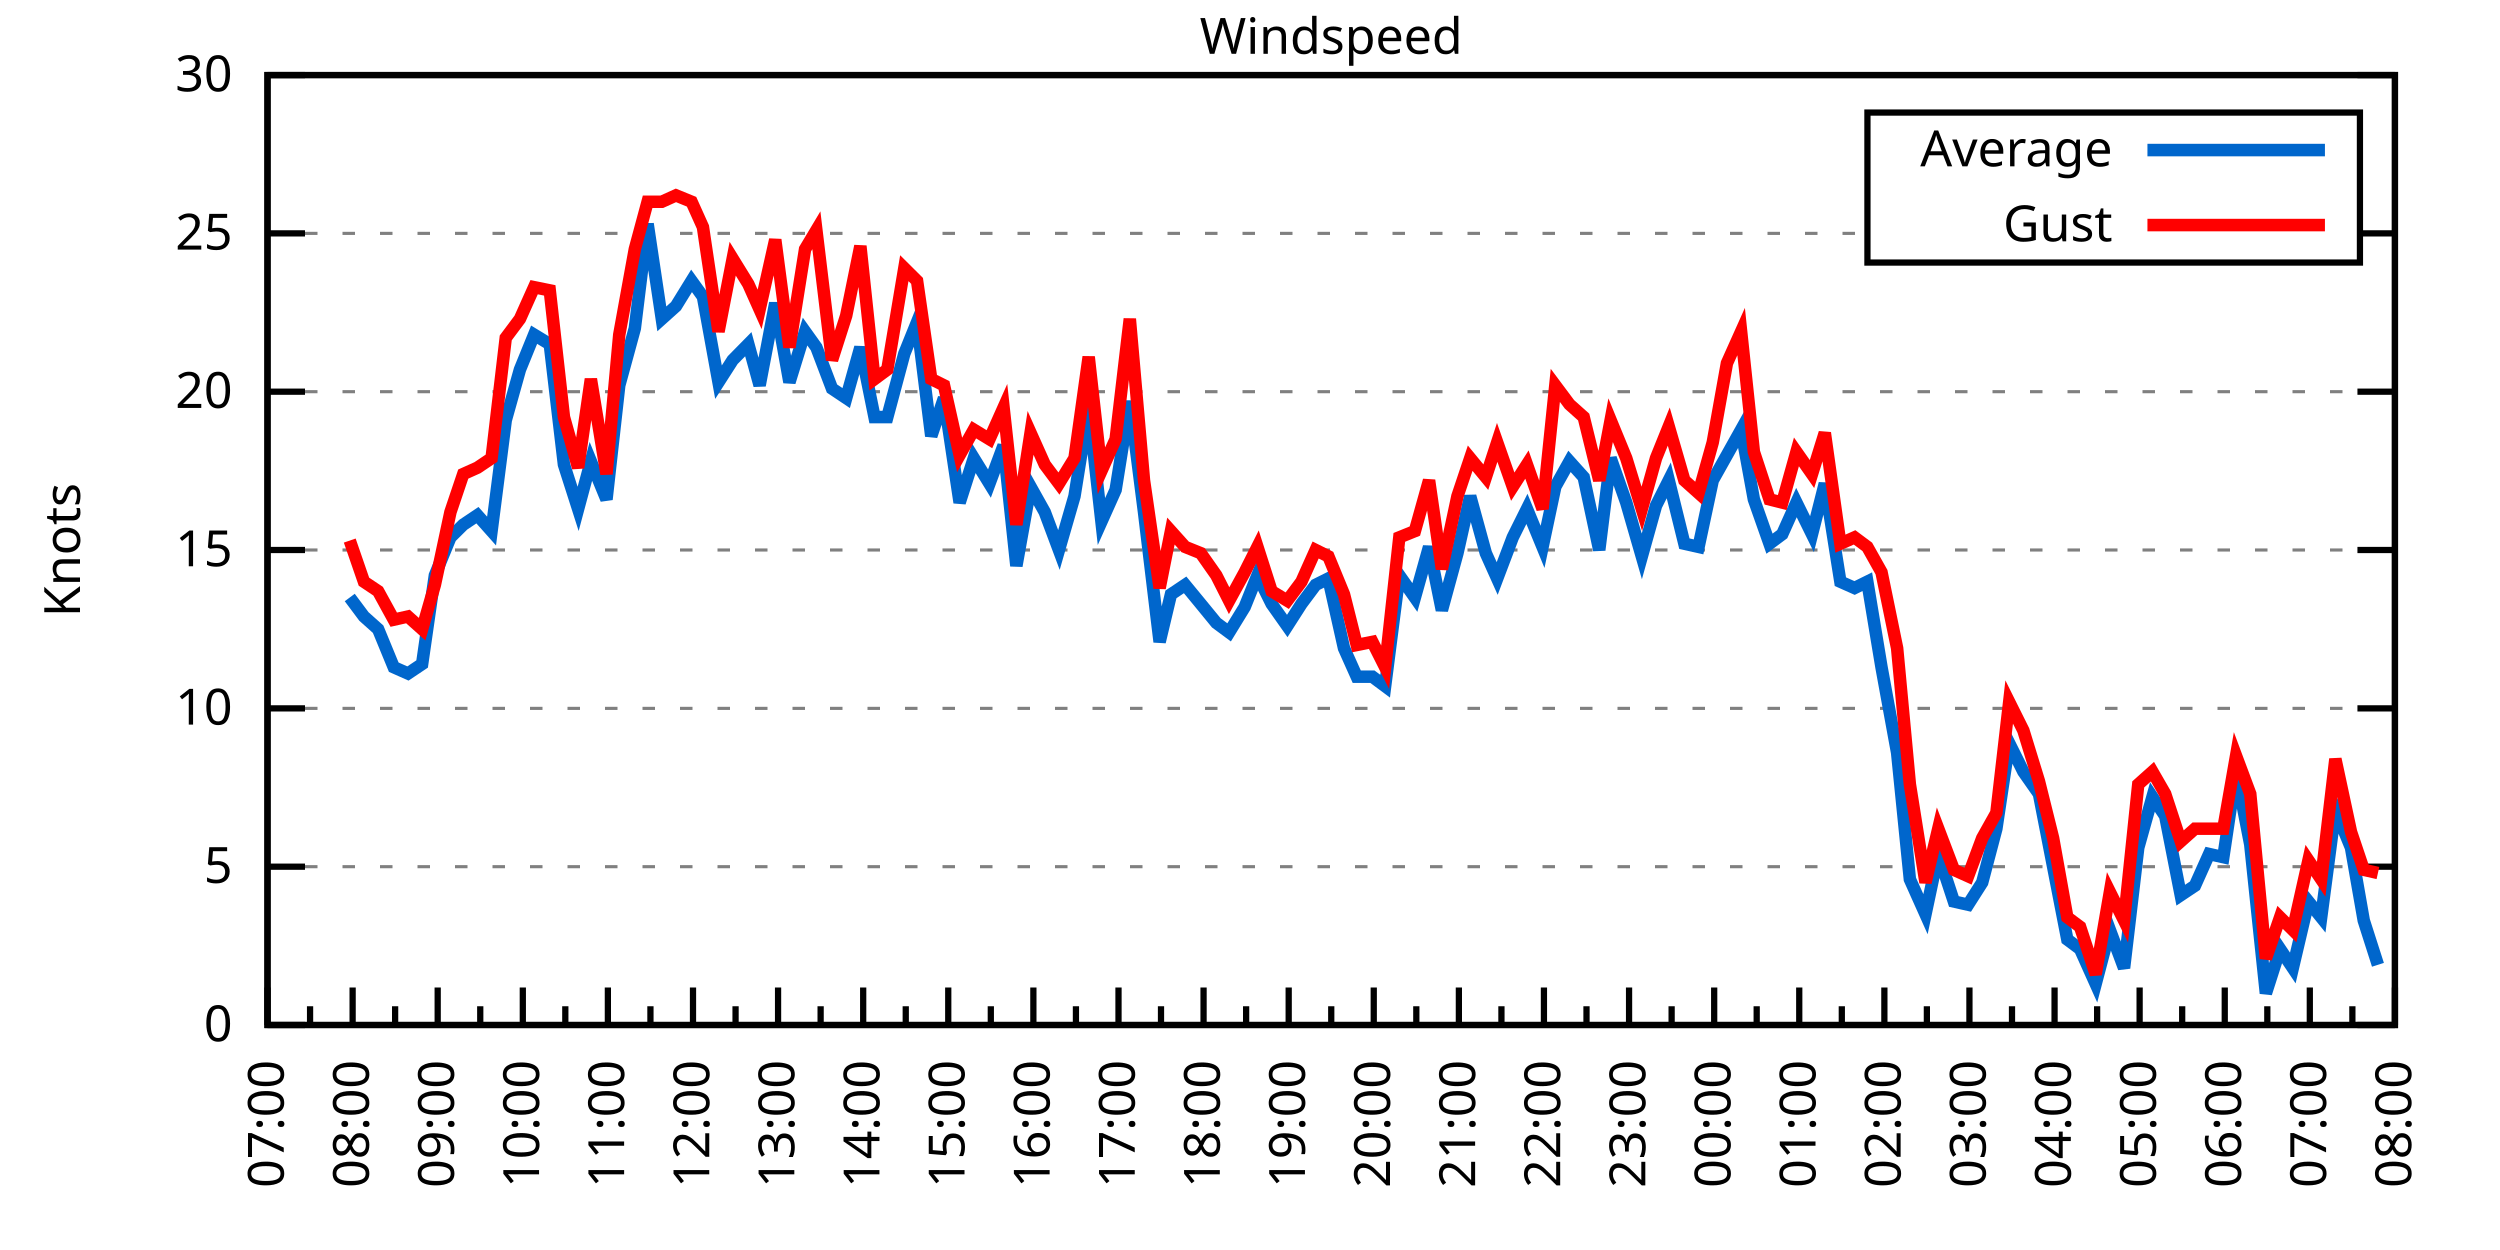
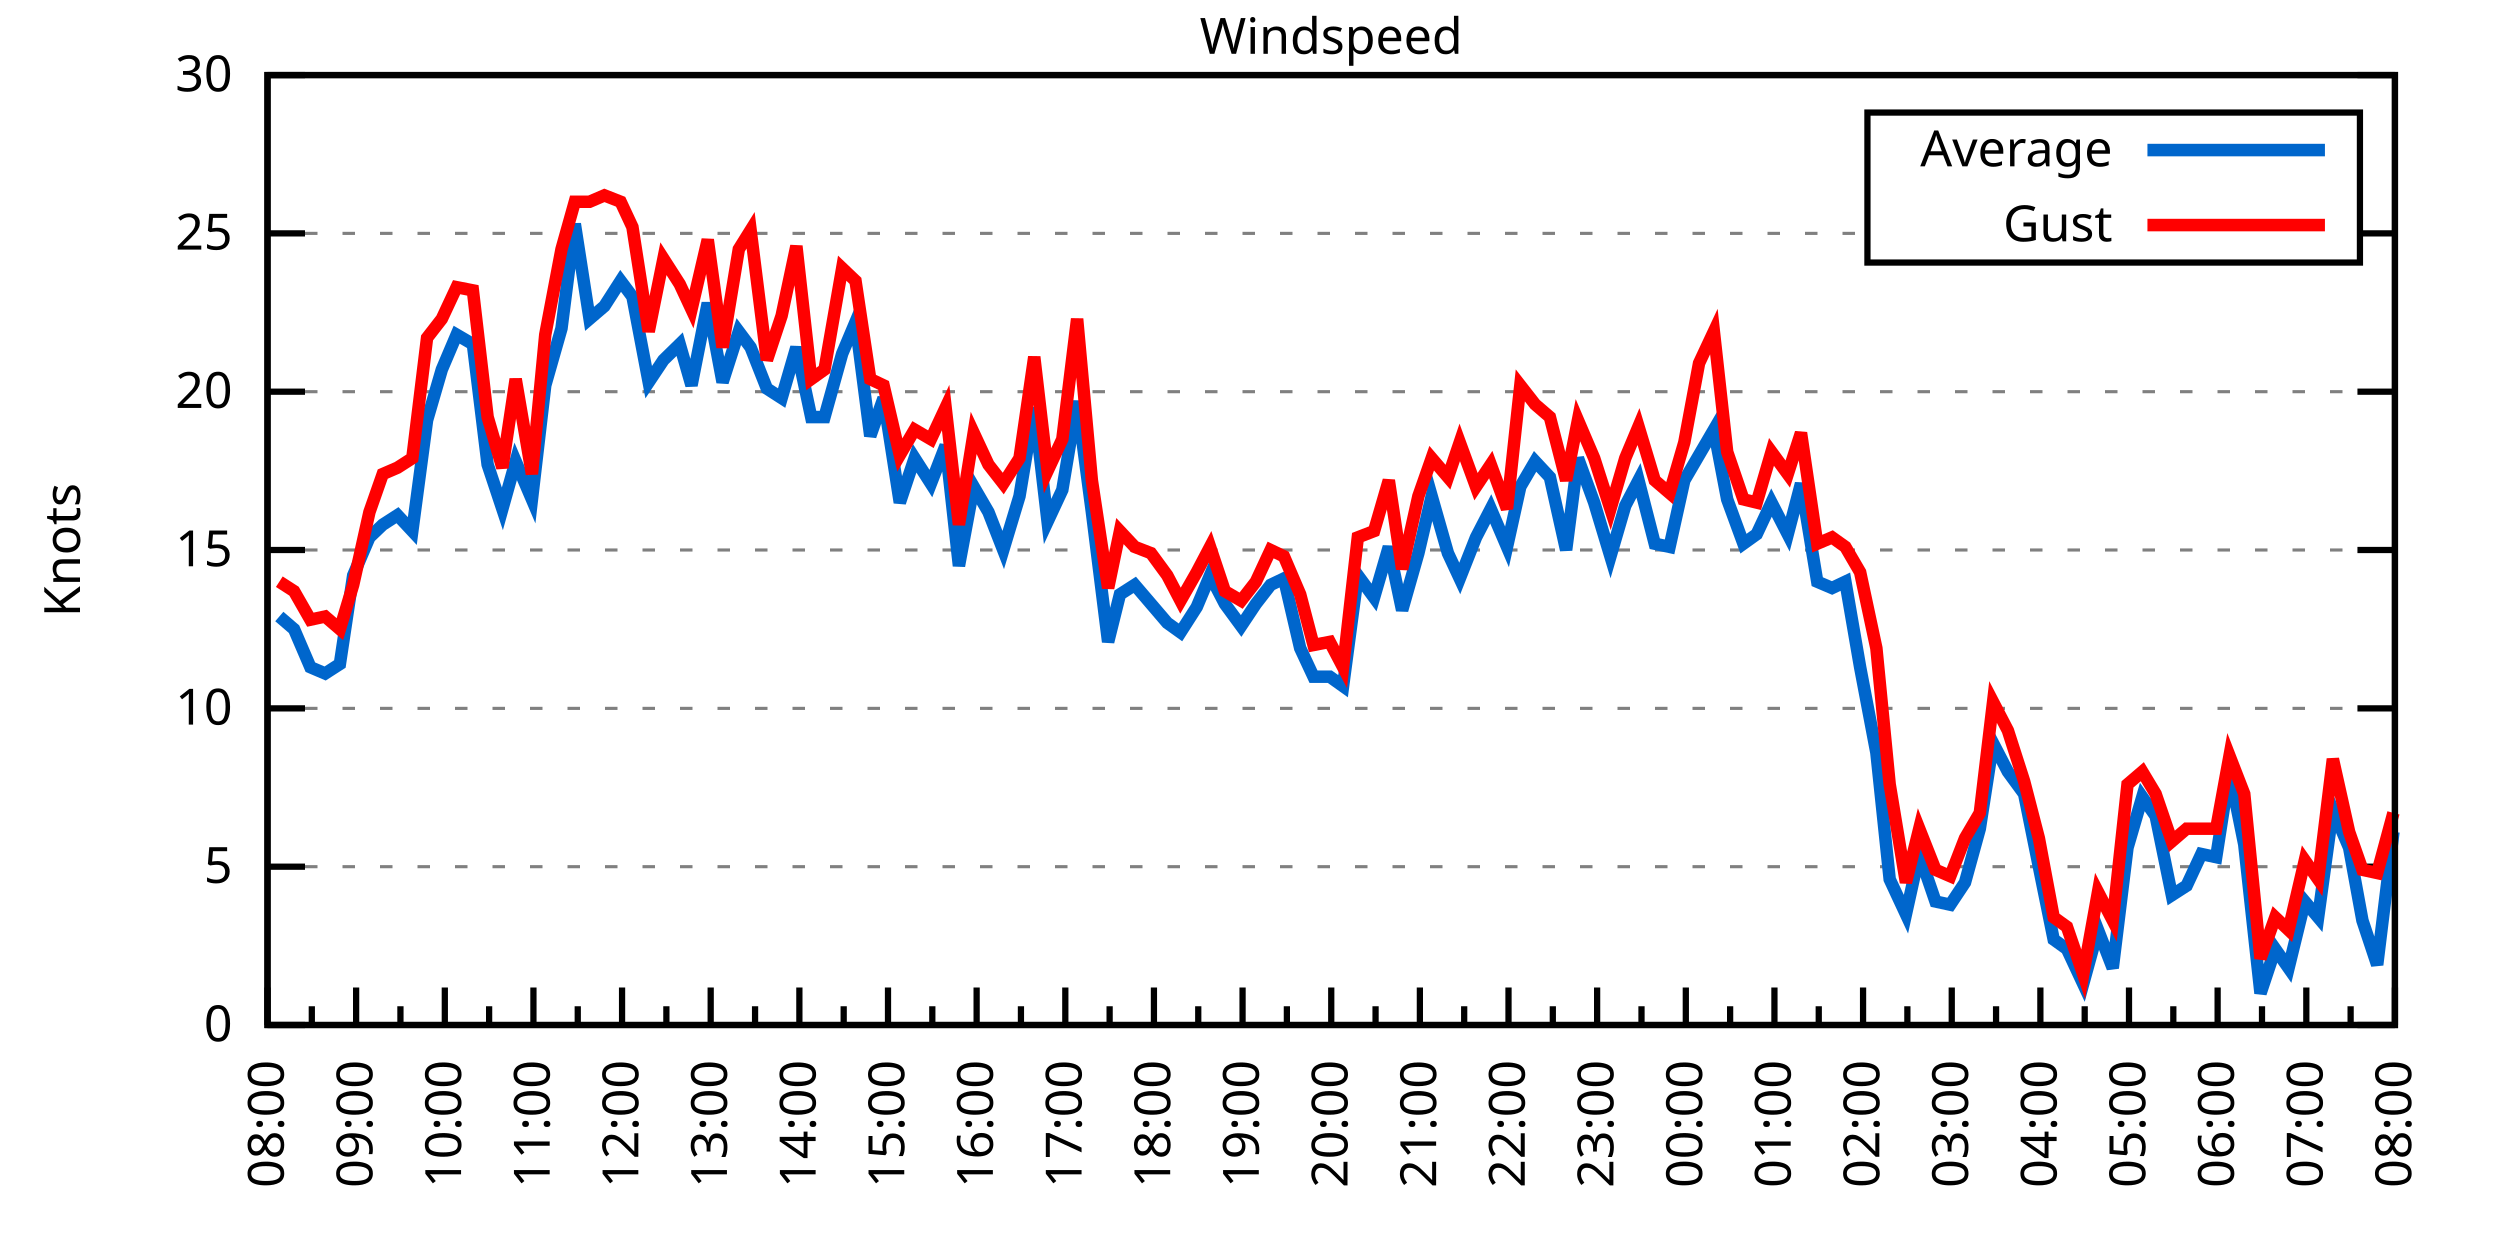
<svg xmlns="http://www.w3.org/2000/svg" xmlns:xlink="http://www.w3.org/1999/xlink" width="400" height="200" viewBox="0 0 400 200">
  <g id="gnuplot_canvas">
    <rect x="0" y="0" width="400" height="200" fill="none" />
    <defs>
      <circle id="gpDot" r="0.5" stroke-width="0.5" stroke="currentColor" />
      <path id="gpPt0" stroke-width="0.333" stroke="currentColor" d="M-1,0 h2 M0,-1 v2" />
      <path id="gpPt1" stroke-width="0.333" stroke="currentColor" d="M-1,-1 L1,1 M1,-1 L-1,1" />
      <path id="gpPt2" stroke-width="0.333" stroke="currentColor" d="M-1,0 L1,0 M0,-1 L0,1 M-1,-1 L1,1 M-1,1 L1,-1" />
      <rect id="gpPt3" stroke-width="0.333" stroke="currentColor" x="-1" y="-1" width="2" height="2" />
      <rect id="gpPt4" stroke-width="0.333" stroke="currentColor" fill="currentColor" x="-1" y="-1" width="2" height="2" />
      <circle id="gpPt5" stroke-width="0.333" stroke="currentColor" cx="0" cy="0" r="1" />
      <use xlink:href="#gpPt5" id="gpPt6" fill="currentColor" stroke="none" />
      <path id="gpPt7" stroke-width="0.333" stroke="currentColor" d="M0,-1.33 L-1.33,0.67 L1.33,0.67 z" />
      <use xlink:href="#gpPt7" id="gpPt8" fill="currentColor" stroke="none" />
      <use xlink:href="#gpPt7" id="gpPt9" stroke="currentColor" transform="rotate(180)" />
      <use xlink:href="#gpPt9" id="gpPt10" fill="currentColor" stroke="none" />
      <use xlink:href="#gpPt3" id="gpPt11" stroke="currentColor" transform="rotate(45)" />
      <use xlink:href="#gpPt11" id="gpPt12" fill="currentColor" stroke="none" />
      <path id="gpPt13" stroke-width="0.333" stroke="currentColor" d="M0,1.330 L1.265,0.411 L0.782,-1.067 L-0.782,-1.076 L-1.265,0.411 z" />
      <use xlink:href="#gpPt13" id="gpPt14" fill="currentColor" stroke="none" />
      <filter id="textbox" filterUnits="objectBoundingBox" x="0" y="0" height="1" width="1">
        <feFlood flood-color="white" flood-opacity="1" result="bgnd" />
        <feComposite in="SourceGraphic" in2="bgnd" operator="atop" />
      </filter>
      <filter id="greybox" filterUnits="objectBoundingBox" x="0" y="0" height="1" width="1">
        <feFlood flood-color="lightgrey" flood-opacity="1" result="grey" />
        <feComposite in="SourceGraphic" in2="grey" operator="atop" />
      </filter>
    </defs>
    <g fill="none" color="white" stroke="currentColor" stroke-width="1.00" stroke-linecap="butt" stroke-linejoin="miter">
</g>
    <g fill="none" color="black" stroke="currentColor" stroke-width="1.00" stroke-linecap="butt" stroke-linejoin="miter">
      <g stroke="none" shape-rendering="crispEdges">
        <polygon fill="rgb(255, 255, 255)" points="42.80,164.00 383.18,164.00 383.18,12.02 42.80,12.02 " />
      </g>
    </g>
    <g fill="none" color="black" stroke="currentColor" stroke-width="1.00" stroke-linecap="butt" stroke-linejoin="miter">
</g>
    <g fill="none" color="black" stroke="black" stroke-width="0.50" stroke-linecap="butt" stroke-linejoin="miter">
</g>
    <g fill="none" color="gray" stroke="currentColor" stroke-width="0.50" stroke-linecap="butt" stroke-linejoin="miter">
      <path stroke="gray" stroke-dasharray="2,4" class="gridline" d="M42.80,164.00 L383.19,164.00  " />
    </g>
    <g fill="none" color="gray" stroke="gray" stroke-width="1.00" stroke-linecap="butt" stroke-linejoin="miter">
</g>
    <g fill="none" color="black" stroke="currentColor" stroke-width="1.00" stroke-linecap="butt" stroke-linejoin="miter">
      <path stroke="black" d="M42.80,164.00 L48.80,164.00 M383.19,164.00 L377.19,164.00  " />
      <g transform="translate(37.20,166.60)" stroke="none" fill="black" font-family="Sans" font-size="8.00" text-anchor="end">
        <text>
          <tspan font-family="Sans"> 0</tspan>
        </text>
      </g>
    </g>
    <g fill="none" color="black" stroke="currentColor" stroke-width="1.00" stroke-linecap="butt" stroke-linejoin="miter">
</g>
    <g fill="none" color="black" stroke="black" stroke-width="0.50" stroke-linecap="butt" stroke-linejoin="miter">
</g>
    <g fill="none" color="gray" stroke="currentColor" stroke-width="0.50" stroke-linecap="butt" stroke-linejoin="miter">
      <path stroke="gray" stroke-dasharray="2,4" class="gridline" d="M42.80,138.67 L383.19,138.67  " />
    </g>
    <g fill="none" color="gray" stroke="gray" stroke-width="1.00" stroke-linecap="butt" stroke-linejoin="miter">
</g>
    <g fill="none" color="black" stroke="currentColor" stroke-width="1.00" stroke-linecap="butt" stroke-linejoin="miter">
      <path stroke="black" d="M42.80,138.67 L48.80,138.67 M383.19,138.67 L377.19,138.67  " />
      <g transform="translate(37.20,141.27)" stroke="none" fill="black" font-family="Sans" font-size="8.00" text-anchor="end">
        <text>
          <tspan font-family="Sans"> 5</tspan>
        </text>
      </g>
    </g>
    <g fill="none" color="black" stroke="currentColor" stroke-width="1.00" stroke-linecap="butt" stroke-linejoin="miter">
</g>
    <g fill="none" color="black" stroke="black" stroke-width="0.50" stroke-linecap="butt" stroke-linejoin="miter">
</g>
    <g fill="none" color="gray" stroke="currentColor" stroke-width="0.50" stroke-linecap="butt" stroke-linejoin="miter">
      <path stroke="gray" stroke-dasharray="2,4" class="gridline" d="M42.80,113.34 L383.19,113.34  " />
    </g>
    <g fill="none" color="gray" stroke="gray" stroke-width="1.00" stroke-linecap="butt" stroke-linejoin="miter">
</g>
    <g fill="none" color="black" stroke="currentColor" stroke-width="1.00" stroke-linecap="butt" stroke-linejoin="miter">
      <path stroke="black" d="M42.80,113.34 L48.80,113.34 M383.19,113.34 L377.19,113.34  " />
      <g transform="translate(37.20,115.94)" stroke="none" fill="black" font-family="Sans" font-size="8.00" text-anchor="end">
        <text>
          <tspan font-family="Sans"> 10</tspan>
        </text>
      </g>
    </g>
    <g fill="none" color="black" stroke="currentColor" stroke-width="1.00" stroke-linecap="butt" stroke-linejoin="miter">
</g>
    <g fill="none" color="black" stroke="black" stroke-width="0.50" stroke-linecap="butt" stroke-linejoin="miter">
</g>
    <g fill="none" color="gray" stroke="currentColor" stroke-width="0.50" stroke-linecap="butt" stroke-linejoin="miter">
      <path stroke="gray" stroke-dasharray="2,4" class="gridline" d="M42.80,88.00 L383.19,88.00  " />
    </g>
    <g fill="none" color="gray" stroke="gray" stroke-width="1.00" stroke-linecap="butt" stroke-linejoin="miter">
</g>
    <g fill="none" color="black" stroke="currentColor" stroke-width="1.00" stroke-linecap="butt" stroke-linejoin="miter">
      <path stroke="black" d="M42.80,88.00 L48.80,88.00 M383.19,88.00 L377.19,88.00  " />
      <g transform="translate(37.20,90.60)" stroke="none" fill="black" font-family="Sans" font-size="8.00" text-anchor="end">
        <text>
          <tspan font-family="Sans"> 15</tspan>
        </text>
      </g>
    </g>
    <g fill="none" color="black" stroke="currentColor" stroke-width="1.00" stroke-linecap="butt" stroke-linejoin="miter">
</g>
    <g fill="none" color="black" stroke="black" stroke-width="0.50" stroke-linecap="butt" stroke-linejoin="miter">
</g>
    <g fill="none" color="gray" stroke="currentColor" stroke-width="0.50" stroke-linecap="butt" stroke-linejoin="miter">
      <path stroke="gray" stroke-dasharray="2,4" class="gridline" d="M42.80,62.67 L383.19,62.67  " />
    </g>
    <g fill="none" color="gray" stroke="gray" stroke-width="1.00" stroke-linecap="butt" stroke-linejoin="miter">
</g>
    <g fill="none" color="black" stroke="currentColor" stroke-width="1.00" stroke-linecap="butt" stroke-linejoin="miter">
      <path stroke="black" d="M42.80,62.67 L48.80,62.67 M383.19,62.67 L377.19,62.67  " />
      <g transform="translate(37.20,65.27)" stroke="none" fill="black" font-family="Sans" font-size="8.00" text-anchor="end">
        <text>
          <tspan font-family="Sans"> 20</tspan>
        </text>
      </g>
    </g>
    <g fill="none" color="black" stroke="currentColor" stroke-width="1.00" stroke-linecap="butt" stroke-linejoin="miter">
</g>
    <g fill="none" color="black" stroke="black" stroke-width="0.50" stroke-linecap="butt" stroke-linejoin="miter">
</g>
    <g fill="none" color="gray" stroke="currentColor" stroke-width="0.50" stroke-linecap="butt" stroke-linejoin="miter">
      <path stroke="gray" stroke-dasharray="2,4" class="gridline" d="M42.80,37.34 L298.79,37.34 M377.59,37.34 L383.19,37.34  " />
    </g>
    <g fill="none" color="gray" stroke="gray" stroke-width="1.00" stroke-linecap="butt" stroke-linejoin="miter">
</g>
    <g fill="none" color="black" stroke="currentColor" stroke-width="1.00" stroke-linecap="butt" stroke-linejoin="miter">
      <path stroke="black" d="M42.80,37.34 L48.80,37.34 M383.19,37.34 L377.19,37.34  " />
      <g transform="translate(37.20,39.94)" stroke="none" fill="black" font-family="Sans" font-size="8.00" text-anchor="end">
        <text>
          <tspan font-family="Sans"> 25</tspan>
        </text>
      </g>
    </g>
    <g fill="none" color="black" stroke="currentColor" stroke-width="1.00" stroke-linecap="butt" stroke-linejoin="miter">
</g>
    <g fill="none" color="black" stroke="black" stroke-width="0.50" stroke-linecap="butt" stroke-linejoin="miter">
</g>
    <g fill="none" color="gray" stroke="currentColor" stroke-width="0.50" stroke-linecap="butt" stroke-linejoin="miter">
      <path stroke="gray" stroke-dasharray="2,4" class="gridline" d="M42.80,12.01 L383.19,12.01  " />
    </g>
    <g fill="none" color="gray" stroke="gray" stroke-width="1.00" stroke-linecap="butt" stroke-linejoin="miter">
</g>
    <g fill="none" color="black" stroke="currentColor" stroke-width="1.00" stroke-linecap="butt" stroke-linejoin="miter">
      <path stroke="black" d="M42.80,12.01 L48.80,12.01 M383.19,12.01 L377.19,12.01  " />
      <g transform="translate(37.20,14.61)" stroke="none" fill="black" font-family="Sans" font-size="8.00" text-anchor="end">
        <text>
          <tspan font-family="Sans"> 30</tspan>
        </text>
      </g>
    </g>
    <g fill="none" color="black" stroke="currentColor" stroke-width="1.00" stroke-linecap="butt" stroke-linejoin="miter">
      <path stroke="black" d="M42.80,164.00 L42.80,158.00  " />
      <g transform="translate(45.40,169.60) rotate(270)" stroke="none" fill="black" font-family="Sans" font-size="8.00" text-anchor="end">
        <text>
+           <tspan font-family="Sans">08:00</tspan>
+         </text>
+       </g>
+     </g>
+     <g fill="none" color="black" stroke="currentColor" stroke-width="1.00" stroke-linecap="butt" stroke-linejoin="miter">
+       <path stroke="black" d="M49.89,164.00 L49.89,161.00 M56.98,164.00 L56.98,158.00  " />
+       <g transform="translate(59.58,169.60) rotate(270)" stroke="none" fill="black" font-family="Sans" font-size="8.00" text-anchor="end">
+         <text>
+           <tspan font-family="Sans">09:00</tspan>
+         </text>
+       </g>
+     </g>
+     <g fill="none" color="black" stroke="currentColor" stroke-width="1.00" stroke-linecap="butt" stroke-linejoin="miter">
+       <path stroke="black" d="M64.07,164.00 L64.07,161.00 M71.17,164.00 L71.17,158.00  " />
+       <g transform="translate(73.77,169.60) rotate(270)" stroke="none" fill="black" font-family="Sans" font-size="8.00" text-anchor="end">
+         <text>
+           <tspan font-family="Sans">10:00</tspan>
+         </text>
+       </g>
+     </g>
+     <g fill="none" color="black" stroke="currentColor" stroke-width="1.00" stroke-linecap="butt" stroke-linejoin="miter">
+       <path stroke="black" d="M78.26,164.00 L78.26,161.00 M85.35,164.00 L85.35,158.00  " />
+       <g transform="translate(87.95,169.60) rotate(270)" stroke="none" fill="black" font-family="Sans" font-size="8.00" text-anchor="end">
+         <text>
+           <tspan font-family="Sans">11:00</tspan>
+         </text>
+       </g>
+     </g>
+     <g fill="none" color="black" stroke="currentColor" stroke-width="1.00" stroke-linecap="butt" stroke-linejoin="miter">
+       <path stroke="black" d="M92.44,164.00 L92.44,161.00 M99.53,164.00 L99.53,158.00  " />
+       <g transform="translate(102.13,169.60) rotate(270)" stroke="none" fill="black" font-family="Sans" font-size="8.00" text-anchor="end">
+         <text>
+           <tspan font-family="Sans">12:00</tspan>
+         </text>
+       </g>
+     </g>
+     <g fill="none" color="black" stroke="currentColor" stroke-width="1.00" stroke-linecap="butt" stroke-linejoin="miter">
+       <path stroke="black" d="M106.62,164.00 L106.62,161.00 M113.71,164.00 L113.71,158.00  " />
+       <g transform="translate(116.31,169.60) rotate(270)" stroke="none" fill="black" font-family="Sans" font-size="8.00" text-anchor="end">
+         <text>
+           <tspan font-family="Sans">13:00</tspan>
+         </text>
+       </g>
+     </g>
+     <g fill="none" color="black" stroke="currentColor" stroke-width="1.00" stroke-linecap="butt" stroke-linejoin="miter">
+       <path stroke="black" d="M120.81,164.00 L120.81,161.00 M127.90,164.00 L127.90,158.00  " />
+       <g transform="translate(130.50,169.60) rotate(270)" stroke="none" fill="black" font-family="Sans" font-size="8.00" text-anchor="end">
+         <text>
+           <tspan font-family="Sans">14:00</tspan>
+         </text>
+       </g>
+     </g>
+     <g fill="none" color="black" stroke="currentColor" stroke-width="1.00" stroke-linecap="butt" stroke-linejoin="miter">
+       <path stroke="black" d="M134.99,164.00 L134.99,161.00 M142.08,164.00 L142.08,158.00  " />
+       <g transform="translate(144.68,169.60) rotate(270)" stroke="none" fill="black" font-family="Sans" font-size="8.00" text-anchor="end">
+         <text>
+           <tspan font-family="Sans">15:00</tspan>
+         </text>
+       </g>
+     </g>
+     <g fill="none" color="black" stroke="currentColor" stroke-width="1.00" stroke-linecap="butt" stroke-linejoin="miter">
+       <path stroke="black" d="M149.17,164.00 L149.17,161.00 M156.26,164.00 L156.26,158.00  " />
+       <g transform="translate(158.86,169.60) rotate(270)" stroke="none" fill="black" font-family="Sans" font-size="8.00" text-anchor="end">
+         <text>
+           <tspan font-family="Sans">16:00</tspan>
+         </text>
+       </g>
+     </g>
+     <g fill="none" color="black" stroke="currentColor" stroke-width="1.00" stroke-linecap="butt" stroke-linejoin="miter">
+       <path stroke="black" d="M163.35,164.00 L163.35,161.00 M170.45,164.00 L170.45,158.00  " />
+       <g transform="translate(173.05,169.60) rotate(270)" stroke="none" fill="black" font-family="Sans" font-size="8.00" text-anchor="end">
+         <text>
+           <tspan font-family="Sans">17:00</tspan>
+         </text>
+       </g>
+     </g>
+     <g fill="none" color="black" stroke="currentColor" stroke-width="1.00" stroke-linecap="butt" stroke-linejoin="miter">
+       <path stroke="black" d="M177.54,164.00 L177.54,161.00 M184.63,164.00 L184.63,158.00  " />
+       <g transform="translate(187.23,169.60) rotate(270)" stroke="none" fill="black" font-family="Sans" font-size="8.00" text-anchor="end">
+         <text>
+           <tspan font-family="Sans">18:00</tspan>
+         </text>
+       </g>
+     </g>
+     <g fill="none" color="black" stroke="currentColor" stroke-width="1.00" stroke-linecap="butt" stroke-linejoin="miter">
+       <path stroke="black" d="M191.72,164.00 L191.72,161.00 M198.81,164.00 L198.81,158.00  " />
+       <g transform="translate(201.41,169.60) rotate(270)" stroke="none" fill="black" font-family="Sans" font-size="8.00" text-anchor="end">
+         <text>
+           <tspan font-family="Sans">19:00</tspan>
+         </text>
+       </g>
+     </g>
+     <g fill="none" color="black" stroke="currentColor" stroke-width="1.00" stroke-linecap="butt" stroke-linejoin="miter">
+       <path stroke="black" d="M205.90,164.00 L205.90,161.00 M213.00,164.00 L213.00,158.00  " />
+       <g transform="translate(215.60,169.60) rotate(270)" stroke="none" fill="black" font-family="Sans" font-size="8.00" text-anchor="end">
+         <text>
+           <tspan font-family="Sans">20:00</tspan>
+         </text>
+       </g>
+     </g>
+     <g fill="none" color="black" stroke="currentColor" stroke-width="1.00" stroke-linecap="butt" stroke-linejoin="miter">
+       <path stroke="black" d="M220.09,164.00 L220.09,161.00 M227.18,164.00 L227.18,158.00  " />
+       <g transform="translate(229.78,169.60) rotate(270)" stroke="none" fill="black" font-family="Sans" font-size="8.00" text-anchor="end">
+         <text>
+           <tspan font-family="Sans">21:00</tspan>
+         </text>
+       </g>
+     </g>
+     <g fill="none" color="black" stroke="currentColor" stroke-width="1.00" stroke-linecap="butt" stroke-linejoin="miter">
+       <path stroke="black" d="M234.27,164.00 L234.27,161.00 M241.36,164.00 L241.36,158.00  " />
+       <g transform="translate(243.96,169.60) rotate(270)" stroke="none" fill="black" font-family="Sans" font-size="8.00" text-anchor="end">
+         <text>
+           <tspan font-family="Sans">22:00</tspan>
+         </text>
+       </g>
+     </g>
+     <g fill="none" color="black" stroke="currentColor" stroke-width="1.00" stroke-linecap="butt" stroke-linejoin="miter">
+       <path stroke="black" d="M248.45,164.00 L248.45,161.00 M255.54,164.00 L255.54,158.00  " />
+       <g transform="translate(258.14,169.60) rotate(270)" stroke="none" fill="black" font-family="Sans" font-size="8.00" text-anchor="end">
+         <text>
+           <tspan font-family="Sans">23:00</tspan>
+         </text>
+       </g>
+     </g>
+     <g fill="none" color="black" stroke="currentColor" stroke-width="1.00" stroke-linecap="butt" stroke-linejoin="miter">
+       <path stroke="black" d="M262.64,164.00 L262.64,161.00 M269.73,164.00 L269.73,158.00  " />
+       <g transform="translate(272.33,169.60) rotate(270)" stroke="none" fill="black" font-family="Sans" font-size="8.00" text-anchor="end">
+         <text>
+           <tspan font-family="Sans">00:00</tspan>
+         </text>
+       </g>
+     </g>
+     <g fill="none" color="black" stroke="currentColor" stroke-width="1.00" stroke-linecap="butt" stroke-linejoin="miter">
+       <path stroke="black" d="M276.82,164.00 L276.82,161.00 M283.91,164.00 L283.91,158.00  " />
+       <g transform="translate(286.51,169.60) rotate(270)" stroke="none" fill="black" font-family="Sans" font-size="8.00" text-anchor="end">
+         <text>
+           <tspan font-family="Sans">01:00</tspan>
+         </text>
+       </g>
+     </g>
+     <g fill="none" color="black" stroke="currentColor" stroke-width="1.00" stroke-linecap="butt" stroke-linejoin="miter">
+       <path stroke="black" d="M291.00,164.00 L291.00,161.00 M298.09,164.00 L298.09,158.00  " />
+       <g transform="translate(300.69,169.60) rotate(270)" stroke="none" fill="black" font-family="Sans" font-size="8.00" text-anchor="end">
+         <text>
+           <tspan font-family="Sans">02:00</tspan>
+         </text>
+       </g>
+     </g>
+     <g fill="none" color="black" stroke="currentColor" stroke-width="1.00" stroke-linecap="butt" stroke-linejoin="miter">
+       <path stroke="black" d="M305.18,164.00 L305.18,161.00 M312.28,164.00 L312.28,158.00  " />
+       <g transform="translate(314.88,169.60) rotate(270)" stroke="none" fill="black" font-family="Sans" font-size="8.00" text-anchor="end">
+         <text>
+           <tspan font-family="Sans">03:00</tspan>
+         </text>
+       </g>
+     </g>
+     <g fill="none" color="black" stroke="currentColor" stroke-width="1.00" stroke-linecap="butt" stroke-linejoin="miter">
+       <path stroke="black" d="M319.37,164.00 L319.37,161.00 M326.46,164.00 L326.46,158.00  " />
+       <g transform="translate(329.06,169.60) rotate(270)" stroke="none" fill="black" font-family="Sans" font-size="8.00" text-anchor="end">
+         <text>
+           <tspan font-family="Sans">04:00</tspan>
+         </text>
+       </g>
+     </g>
+     <g fill="none" color="black" stroke="currentColor" stroke-width="1.00" stroke-linecap="butt" stroke-linejoin="miter">
+       <path stroke="black" d="M333.55,164.00 L333.55,161.00 M340.64,164.00 L340.64,158.00  " />
+       <g transform="translate(343.24,169.60) rotate(270)" stroke="none" fill="black" font-family="Sans" font-size="8.00" text-anchor="end">
+         <text>
+           <tspan font-family="Sans">05:00</tspan>
+         </text>
+       </g>
+     </g>
+     <g fill="none" color="black" stroke="currentColor" stroke-width="1.00" stroke-linecap="butt" stroke-linejoin="miter">
+       <path stroke="black" d="M347.73,164.00 L347.73,161.00 M354.82,164.00 L354.82,158.00  " />
+       <g transform="translate(357.42,169.60) rotate(270)" stroke="none" fill="black" font-family="Sans" font-size="8.00" text-anchor="end">
+         <text>
+           <tspan font-family="Sans">06:00</tspan>
+         </text>
+       </g>
+     </g>
+     <g fill="none" color="black" stroke="currentColor" stroke-width="1.00" stroke-linecap="butt" stroke-linejoin="miter">
+       <path stroke="black" d="M361.92,164.00 L361.92,161.00 M369.01,164.00 L369.01,158.00  " />
+       <g transform="translate(371.61,169.60) rotate(270)" stroke="none" fill="black" font-family="Sans" font-size="8.00" text-anchor="end">
+         <text>
          <tspan font-family="Sans">07:00</tspan>
        </text>
      </g>
    </g>
    <g fill="none" color="black" stroke="currentColor" stroke-width="1.00" stroke-linecap="butt" stroke-linejoin="miter">
-       <path stroke="black" d="M49.61,164.00 L49.61,161.00 M56.42,164.00 L56.42,158.00  " />
-       <g transform="translate(59.02,169.60) rotate(270)" stroke="none" fill="black" font-family="Sans" font-size="8.00" text-anchor="end">
-         <text>
-           <tspan font-family="Sans">08:00</tspan>
-         </text>
-       </g>
-     </g>
-     <g fill="none" color="black" stroke="currentColor" stroke-width="1.00" stroke-linecap="butt" stroke-linejoin="miter">
-       <path stroke="black" d="M63.22,164.00 L63.22,161.00 M70.03,164.00 L70.03,158.00  " />
-       <g transform="translate(72.63,169.60) rotate(270)" stroke="none" fill="black" font-family="Sans" font-size="8.00" text-anchor="end">
-         <text>
-           <tspan font-family="Sans">09:00</tspan>
-         </text>
-       </g>
-     </g>
-     <g fill="none" color="black" stroke="currentColor" stroke-width="1.00" stroke-linecap="butt" stroke-linejoin="miter">
-       <path stroke="black" d="M76.84,164.00 L76.84,161.00 M83.65,164.00 L83.65,158.00  " />
-       <g transform="translate(86.25,169.60) rotate(270)" stroke="none" fill="black" font-family="Sans" font-size="8.00" text-anchor="end">
-         <text>
-           <tspan font-family="Sans">10:00</tspan>
-         </text>
-       </g>
-     </g>
-     <g fill="none" color="black" stroke="currentColor" stroke-width="1.00" stroke-linecap="butt" stroke-linejoin="miter">
-       <path stroke="black" d="M90.45,164.00 L90.45,161.00 M97.26,164.00 L97.26,158.00  " />
-       <g transform="translate(99.86,169.60) rotate(270)" stroke="none" fill="black" font-family="Sans" font-size="8.00" text-anchor="end">
-         <text>
-           <tspan font-family="Sans">11:00</tspan>
-         </text>
-       </g>
-     </g>
-     <g fill="none" color="black" stroke="currentColor" stroke-width="1.00" stroke-linecap="butt" stroke-linejoin="miter">
-       <path stroke="black" d="M104.07,164.00 L104.07,161.00 M110.88,164.00 L110.88,158.00  " />
-       <g transform="translate(113.48,169.60) rotate(270)" stroke="none" fill="black" font-family="Sans" font-size="8.00" text-anchor="end">
-         <text>
-           <tspan font-family="Sans">12:00</tspan>
-         </text>
-       </g>
-     </g>
-     <g fill="none" color="black" stroke="currentColor" stroke-width="1.00" stroke-linecap="butt" stroke-linejoin="miter">
-       <path stroke="black" d="M117.69,164.00 L117.69,161.00 M124.49,164.00 L124.49,158.00  " />
-       <g transform="translate(127.09,169.60) rotate(270)" stroke="none" fill="black" font-family="Sans" font-size="8.00" text-anchor="end">
-         <text>
-           <tspan font-family="Sans">13:00</tspan>
-         </text>
-       </g>
-     </g>
-     <g fill="none" color="black" stroke="currentColor" stroke-width="1.00" stroke-linecap="butt" stroke-linejoin="miter">
-       <path stroke="black" d="M131.30,164.00 L131.30,161.00 M138.11,164.00 L138.11,158.00  " />
-       <g transform="translate(140.71,169.60) rotate(270)" stroke="none" fill="black" font-family="Sans" font-size="8.00" text-anchor="end">
-         <text>
-           <tspan font-family="Sans">14:00</tspan>
-         </text>
-       </g>
-     </g>
-     <g fill="none" color="black" stroke="currentColor" stroke-width="1.00" stroke-linecap="butt" stroke-linejoin="miter">
-       <path stroke="black" d="M144.92,164.00 L144.92,161.00 M151.72,164.00 L151.72,158.00  " />
-       <g transform="translate(154.32,169.60) rotate(270)" stroke="none" fill="black" font-family="Sans" font-size="8.00" text-anchor="end">
-         <text>
-           <tspan font-family="Sans">15:00</tspan>
-         </text>
-       </g>
-     </g>
-     <g fill="none" color="black" stroke="currentColor" stroke-width="1.00" stroke-linecap="butt" stroke-linejoin="miter">
-       <path stroke="black" d="M158.53,164.00 L158.53,161.00 M165.34,164.00 L165.34,158.00  " />
-       <g transform="translate(167.94,169.60) rotate(270)" stroke="none" fill="black" font-family="Sans" font-size="8.00" text-anchor="end">
-         <text>
-           <tspan font-family="Sans">16:00</tspan>
-         </text>
-       </g>
-     </g>
-     <g fill="none" color="black" stroke="currentColor" stroke-width="1.00" stroke-linecap="butt" stroke-linejoin="miter">
-       <path stroke="black" d="M172.15,164.00 L172.15,161.00 M178.96,164.00 L178.96,158.00  " />
-       <g transform="translate(181.56,169.60) rotate(270)" stroke="none" fill="black" font-family="Sans" font-size="8.00" text-anchor="end">
-         <text>
-           <tspan font-family="Sans">17:00</tspan>
-         </text>
-       </g>
-     </g>
-     <g fill="none" color="black" stroke="currentColor" stroke-width="1.00" stroke-linecap="butt" stroke-linejoin="miter">
-       <path stroke="black" d="M185.76,164.00 L185.76,161.00 M192.57,164.00 L192.57,158.00  " />
-       <g transform="translate(195.17,169.60) rotate(270)" stroke="none" fill="black" font-family="Sans" font-size="8.00" text-anchor="end">
-         <text>
-           <tspan font-family="Sans">18:00</tspan>
-         </text>
-       </g>
-     </g>
-     <g fill="none" color="black" stroke="currentColor" stroke-width="1.00" stroke-linecap="butt" stroke-linejoin="miter">
-       <path stroke="black" d="M199.38,164.00 L199.38,161.00 M206.19,164.00 L206.19,158.00  " />
-       <g transform="translate(208.79,169.60) rotate(270)" stroke="none" fill="black" font-family="Sans" font-size="8.00" text-anchor="end">
-         <text>
-           <tspan font-family="Sans">19:00</tspan>
-         </text>
-       </g>
-     </g>
-     <g fill="none" color="black" stroke="currentColor" stroke-width="1.00" stroke-linecap="butt" stroke-linejoin="miter">
-       <path stroke="black" d="M213.00,164.00 L213.00,161.00 M219.80,164.00 L219.80,158.00  " />
-       <g transform="translate(222.40,169.60) rotate(270)" stroke="none" fill="black" font-family="Sans" font-size="8.00" text-anchor="end">
-         <text>
-           <tspan font-family="Sans">20:00</tspan>
-         </text>
-       </g>
-     </g>
-     <g fill="none" color="black" stroke="currentColor" stroke-width="1.00" stroke-linecap="butt" stroke-linejoin="miter">
-       <path stroke="black" d="M226.61,164.00 L226.61,161.00 M233.42,164.00 L233.42,158.00  " />
-       <g transform="translate(236.02,169.60) rotate(270)" stroke="none" fill="black" font-family="Sans" font-size="8.00" text-anchor="end">
-         <text>
-           <tspan font-family="Sans">21:00</tspan>
-         </text>
-       </g>
-     </g>
-     <g fill="none" color="black" stroke="currentColor" stroke-width="1.00" stroke-linecap="butt" stroke-linejoin="miter">
-       <path stroke="black" d="M240.23,164.00 L240.23,161.00 M247.03,164.00 L247.03,158.00  " />
-       <g transform="translate(249.63,169.60) rotate(270)" stroke="none" fill="black" font-family="Sans" font-size="8.00" text-anchor="end">
-         <text>
-           <tspan font-family="Sans">22:00</tspan>
-         </text>
-       </g>
-     </g>
-     <g fill="none" color="black" stroke="currentColor" stroke-width="1.00" stroke-linecap="butt" stroke-linejoin="miter">
-       <path stroke="black" d="M253.84,164.00 L253.84,161.00 M260.65,164.00 L260.65,158.00  " />
-       <g transform="translate(263.25,169.60) rotate(270)" stroke="none" fill="black" font-family="Sans" font-size="8.00" text-anchor="end">
-         <text>
-           <tspan font-family="Sans">23:00</tspan>
-         </text>
-       </g>
-     </g>
-     <g fill="none" color="black" stroke="currentColor" stroke-width="1.00" stroke-linecap="butt" stroke-linejoin="miter">
-       <path stroke="black" d="M267.46,164.00 L267.46,161.00 M274.27,164.00 L274.27,158.00  " />
-       <g transform="translate(276.87,169.60) rotate(270)" stroke="none" fill="black" font-family="Sans" font-size="8.00" text-anchor="end">
-         <text>
-           <tspan font-family="Sans">00:00</tspan>
-         </text>
-       </g>
-     </g>
-     <g fill="none" color="black" stroke="currentColor" stroke-width="1.00" stroke-linecap="butt" stroke-linejoin="miter">
-       <path stroke="black" d="M281.07,164.00 L281.07,161.00 M287.88,164.00 L287.88,158.00  " />
-       <g transform="translate(290.48,169.60) rotate(270)" stroke="none" fill="black" font-family="Sans" font-size="8.00" text-anchor="end">
-         <text>
-           <tspan font-family="Sans">01:00</tspan>
-         </text>
-       </g>
-     </g>
-     <g fill="none" color="black" stroke="currentColor" stroke-width="1.00" stroke-linecap="butt" stroke-linejoin="miter">
-       <path stroke="black" d="M294.69,164.00 L294.69,161.00 M301.50,164.00 L301.50,158.00  " />
-       <g transform="translate(304.10,169.60) rotate(270)" stroke="none" fill="black" font-family="Sans" font-size="8.00" text-anchor="end">
-         <text>
-           <tspan font-family="Sans">02:00</tspan>
-         </text>
-       </g>
-     </g>
-     <g fill="none" color="black" stroke="currentColor" stroke-width="1.00" stroke-linecap="butt" stroke-linejoin="miter">
-       <path stroke="black" d="M308.30,164.00 L308.30,161.00 M315.11,164.00 L315.11,158.00  " />
-       <g transform="translate(317.71,169.60) rotate(270)" stroke="none" fill="black" font-family="Sans" font-size="8.00" text-anchor="end">
-         <text>
-           <tspan font-family="Sans">03:00</tspan>
-         </text>
-       </g>
-     </g>
-     <g fill="none" color="black" stroke="currentColor" stroke-width="1.00" stroke-linecap="butt" stroke-linejoin="miter">
-       <path stroke="black" d="M321.92,164.00 L321.92,161.00 M328.73,164.00 L328.73,158.00  " />
-       <g transform="translate(331.33,169.60) rotate(270)" stroke="none" fill="black" font-family="Sans" font-size="8.00" text-anchor="end">
-         <text>
-           <tspan font-family="Sans">04:00</tspan>
-         </text>
-       </g>
-     </g>
-     <g fill="none" color="black" stroke="currentColor" stroke-width="1.00" stroke-linecap="butt" stroke-linejoin="miter">
-       <path stroke="black" d="M335.54,164.00 L335.54,161.00 M342.34,164.00 L342.34,158.00  " />
-       <g transform="translate(344.94,169.60) rotate(270)" stroke="none" fill="black" font-family="Sans" font-size="8.00" text-anchor="end">
-         <text>
-           <tspan font-family="Sans">05:00</tspan>
-         </text>
-       </g>
-     </g>
-     <g fill="none" color="black" stroke="currentColor" stroke-width="1.00" stroke-linecap="butt" stroke-linejoin="miter">
-       <path stroke="black" d="M349.15,164.00 L349.15,161.00 M355.96,164.00 L355.96,158.00  " />
-       <g transform="translate(358.56,169.60) rotate(270)" stroke="none" fill="black" font-family="Sans" font-size="8.00" text-anchor="end">
-         <text>
-           <tspan font-family="Sans">06:00</tspan>
-         </text>
-       </g>
-     </g>
-     <g fill="none" color="black" stroke="currentColor" stroke-width="1.00" stroke-linecap="butt" stroke-linejoin="miter">
-       <path stroke="black" d="M362.77,164.00 L362.77,161.00 M369.57,164.00 L369.57,158.00  " />
-       <g transform="translate(372.17,169.60) rotate(270)" stroke="none" fill="black" font-family="Sans" font-size="8.00" text-anchor="end">
-         <text>
-           <tspan font-family="Sans">07:00</tspan>
-         </text>
-       </g>
-     </g>
-     <g fill="none" color="black" stroke="currentColor" stroke-width="1.00" stroke-linecap="butt" stroke-linejoin="miter">
-       <path stroke="black" d="M376.38,164.00 L376.38,161.00 M383.19,164.00 L383.19,158.00  " />
+       <path stroke="black" d="M376.10,164.00 L376.10,161.00 M383.19,164.00 L383.19,158.00  " />
      <g transform="translate(385.79,169.60) rotate(270)" stroke="none" fill="black" font-family="Sans" font-size="8.00" text-anchor="end">
        <text>
          <tspan font-family="Sans">08:00</tspan>
        </text>
      </g>
    </g>
    <g fill="none" color="black" stroke="currentColor" stroke-width="1.00" stroke-linecap="butt" stroke-linejoin="miter">
</g>
    <g fill="none" color="black" stroke="currentColor" stroke-width="1.00" stroke-linecap="butt" stroke-linejoin="miter">
      <path stroke="black" d="M42.80,12.01 L42.80,164.00 L383.19,164.00 L383.19,12.01 L42.80,12.01 Z  " />
    </g>
    <g fill="none" color="black" stroke="currentColor" stroke-width="1.00" stroke-linecap="butt" stroke-linejoin="miter">
      <g transform="translate(12.80,88.01) rotate(270)" stroke="none" fill="black" font-family="Sans" font-size="8.00" text-anchor="middle">
        <text>
          <tspan font-family="Sans">Knots</tspan>
        </text>
      </g>
    </g>
    <g fill="none" color="black" stroke="currentColor" stroke-width="1.00" stroke-linecap="butt" stroke-linejoin="miter">
</g>
    <g fill="none" color="black" stroke="currentColor" stroke-width="1.00" stroke-linecap="butt" stroke-linejoin="miter">
      <path stroke="black" d="M298.79,42.01 L298.79,18.01 L377.59,18.01 L377.59,42.01 L298.79,42.01 Z  " />
    </g>
    <g id="Windspeed_plot_1">
      <g fill="none" color="white" stroke="black" stroke-width="2.00" stroke-linecap="butt" stroke-linejoin="miter">
</g>
      <g fill="none" color="black" stroke="currentColor" stroke-width="2.00" stroke-linecap="butt" stroke-linejoin="miter">
        <g transform="translate(337.99,26.61)" stroke="none" fill="black" font-family="Sans" font-size="8.00" text-anchor="end">
          <text>
            <tspan font-family="Sans">Average</tspan>
          </text>
        </g>
      </g>
      <g fill="none" color="black" stroke="currentColor" stroke-width="2.00" stroke-linecap="butt" stroke-linejoin="miter">
-         <path stroke="rgb(  0, 102, 204)" d="M343.59,24.01 L371.99,24.01 M55.96,95.60 L58.23,98.64 L60.50,100.67 L63.00,106.75 L65.27,107.76 L67.54,106.24   L69.58,92.06 L72.07,85.98 L74.12,83.95 L76.39,82.43 L78.65,84.97 L80.92,67.23 L83.19,59.13 L85.46,53.55   L87.96,55.07 L90.23,74.33 L92.50,81.42 L94.54,73.82 L97.04,79.90 L99.08,61.66 L101.57,52.54 L103.62,35.82   L105.89,51.02 L108.15,48.99 L110.65,44.94 L112.47,47.47 L114.96,61.15 L117.23,57.61 L119.73,55.07 L121.54,61.66   L124.04,48.49 L126.31,61.15 L128.81,53.05 L130.62,55.58 L133.12,62.17 L135.39,63.69 L137.66,55.58 L139.92,66.73   L141.97,66.73 L144.69,56.59 L146.73,51.53 L149.00,69.77 L151.04,63.69 L153.54,80.41 L155.81,73.31 L158.31,77.37   L160.57,71.29 L162.62,90.54 L164.89,77.87 L167.16,81.93 L169.43,88.00 L171.92,79.39 L174.19,65.21 L176.23,83.45   L178.50,78.38 L180.77,64.19 L183.04,81.93 L185.54,102.70 L187.35,95.10 L189.62,93.58 L192.12,96.62 L194.61,99.66   L196.66,101.18 L199.15,97.12 L201.19,92.06 L203.46,96.62 L205.96,100.16 L208.23,96.62 L210.50,93.58 L212.54,92.56   L215.04,103.71 L217.08,108.27 L219.58,108.27 L221.62,109.79 L223.89,92.06 L226.38,95.60 L228.65,87.50 L230.70,97.63   L233.19,88.51 L235.23,79.39 L237.73,88.51 L239.55,92.56 L242.04,85.98 L244.31,81.42 L246.81,87.50 L248.85,77.87   L251.12,73.82 L253.39,76.35 L255.88,88.00 L257.70,73.31 L260.20,80.41 L262.69,89.02 L264.96,80.91 L267.00,76.86   L269.50,86.99 L271.77,87.50 L274.04,76.86 L276.31,72.81 L278.58,68.75 L280.62,79.90 L283.12,86.99 L285.16,85.47   L287.43,80.41 L289.92,85.47 L291.97,77.37 L294.46,93.07 L296.73,94.08 L298.77,93.07 L301.04,106.75 L303.54,120.43   L305.58,140.69 L308.08,146.27 L310.12,136.64 L312.62,144.24 L314.89,144.75 L317.15,141.20 L319.42,132.59 L321.47,118.91   L323.74,123.47 L326.23,127.02 L328.50,138.67 L330.77,150.32 L332.81,151.84 L335.31,157.41 L337.58,148.80 L339.85,154.88   L342.12,135.63 L344.39,127.52 L346.43,130.56 L348.92,143.23 L351.19,141.71 L353.46,136.64 L355.73,137.15 L357.77,123.47   L360.04,135.12 L362.54,158.93 L364.81,151.84 L366.85,154.88 L369.35,144.24 L371.39,146.77 L373.66,129.55 L376.16,135.63   L378.20,147.28 L380.47,154.37  " />
+         <path stroke="rgb(  0, 102, 204)" d="M343.59,24.01 L371.99,24.01 M44.69,98.64 L47.05,100.67 L49.66,106.75 L52.02,107.76 L54.38,106.24 L56.51,92.06   L59.11,85.98 L61.24,83.95 L63.60,82.43 L65.97,84.97 L68.33,67.23 L70.69,59.13 L73.06,53.55 L75.66,55.07   L78.02,74.33 L80.38,81.42 L82.51,73.82 L85.11,79.90 L87.24,61.66 L89.84,52.54 L91.97,35.82 L94.33,51.02   L96.70,48.99 L99.30,44.94 L101.19,47.47 L103.79,61.15 L106.15,57.61 L108.75,55.07 L110.64,61.66 L113.24,48.49   L115.61,61.15 L118.21,53.05 L120.10,55.58 L122.70,62.17 L125.06,63.69 L127.42,55.58 L129.79,66.73 L131.92,66.73   L134.75,56.59 L136.88,51.53 L139.24,69.77 L141.37,63.69 L143.97,80.41 L146.34,73.31 L148.94,77.37 L151.30,71.29   L153.43,90.54 L155.79,77.87 L158.15,81.93 L160.52,88.00 L163.12,79.39 L165.48,65.21 L167.61,83.45 L169.97,78.38   L172.34,64.19 L174.70,81.93 L177.30,102.70 L179.19,95.10 L181.56,93.58 L184.16,96.62 L186.76,99.66 L188.88,101.18   L191.48,97.12 L193.61,92.06 L195.98,96.62 L198.58,100.16 L200.94,96.62 L203.30,93.58 L205.43,92.56 L208.03,103.71   L210.16,108.27 L212.76,108.27 L214.89,109.79 L217.25,92.06 L219.85,95.60 L222.21,87.50 L224.34,97.63 L226.94,88.51   L229.07,79.39 L231.67,88.51 L233.56,92.56 L236.16,85.98 L238.52,81.42 L241.12,87.50 L243.25,77.87 L245.62,73.82   L247.98,76.35 L250.58,88.00 L252.47,73.31 L255.07,80.41 L257.67,89.02 L260.04,80.91 L262.16,76.86 L264.76,86.99   L267.13,87.50 L269.49,76.86 L271.85,72.81 L274.22,68.75 L276.35,79.90 L278.95,86.99 L281.07,85.47 L283.44,80.41   L286.04,85.47 L288.16,77.37 L290.76,93.07 L293.13,94.08 L295.26,93.07 L297.62,106.75 L300.22,120.43 L302.35,140.69   L304.95,146.27 L307.08,136.64 L309.68,144.24 L312.04,144.75 L314.40,141.20 L316.77,132.59 L318.89,118.91 L321.26,123.47   L323.86,127.02 L326.22,138.67 L328.59,150.32 L330.71,151.84 L333.31,157.41 L335.68,148.80 L338.04,154.88 L340.40,135.63   L342.77,127.52 L344.90,130.56 L347.50,143.23 L349.86,141.71 L352.22,136.64 L354.59,137.15 L356.72,123.47 L359.08,135.12   L361.68,158.93 L364.04,151.84 L366.17,154.88 L368.77,144.24 L370.90,146.77 L373.26,129.55 L375.86,135.63 L377.99,147.28   L380.35,154.37 L382.95,133.10  " />
      </g>
    </g>
    <g id="Windspeed_plot_2">
      <g fill="none" color="black" stroke="currentColor" stroke-width="2.00" stroke-linecap="butt" stroke-linejoin="miter">
        <g transform="translate(337.99,38.61)" stroke="none" fill="black" font-family="Sans" font-size="8.00" text-anchor="end">
          <text>
            <tspan font-family="Sans">Gust</tspan>
          </text>
        </g>
      </g>
      <g fill="none" color="black" stroke="currentColor" stroke-width="2.00" stroke-linecap="butt" stroke-linejoin="miter">
-         <path stroke="rgb(255,   0,   0)" d="M343.59,36.01 L371.99,36.01 M55.96,86.49 L58.23,93.07 L60.50,94.59 L63.00,99.15 L65.27,98.64 L67.54,100.67   L69.58,93.58 L72.07,81.93 L74.12,75.85 L76.39,74.83 L78.65,73.31 L80.92,54.06 L83.19,51.02 L85.46,45.95   L87.96,46.46 L90.23,66.73 L92.50,74.83 L94.54,60.65 L97.04,75.85 L99.08,53.55 L101.57,39.87 L103.62,32.28   L105.89,32.28 L108.15,31.26 L110.65,32.28 L112.47,36.33 L114.96,53.05 L117.23,41.39 L119.73,45.45 L121.54,49.50   L124.04,38.35 L126.31,55.58 L128.81,39.87 L130.62,36.84 L133.12,57.61 L135.39,50.51 L137.66,39.37 L139.92,60.65   L141.97,59.13 L144.69,42.91 L146.73,44.94 L149.00,60.65 L151.04,61.66 L153.54,72.81 L155.81,68.75 L158.31,70.27   L160.57,65.21 L162.62,83.95 L164.89,69.26 L167.16,74.33 L169.43,77.37 L171.92,73.31 L174.19,57.10 L176.23,75.34   L178.50,70.27 L180.77,51.02 L183.04,76.86 L185.54,94.08 L187.35,84.97 L189.62,87.50 L192.12,88.51 L194.61,92.06   L196.66,96.11 L199.15,91.55 L201.19,87.50 L203.46,94.59 L205.96,96.11 L208.23,93.07 L210.50,88.00 L212.54,89.02   L215.04,95.10 L217.08,103.20 L219.58,102.70 L221.62,106.75 L223.89,85.98 L226.38,84.97 L228.65,76.86 L230.70,91.04   L233.19,79.39 L235.23,73.31 L237.73,76.35 L239.55,70.78 L242.04,77.87 L244.31,74.33 L246.81,81.42 L248.85,61.66   L251.12,64.70 L253.39,66.73 L255.88,76.86 L257.70,67.23 L260.20,73.31 L262.69,81.42 L264.96,73.31 L267.00,68.25   L269.50,76.86 L271.77,78.89 L274.04,70.78 L276.31,58.11 L278.58,53.05 L280.62,72.30 L283.12,79.90 L285.16,80.41   L287.43,72.30 L289.92,75.85 L291.97,69.26 L294.46,86.99 L296.73,85.98 L298.77,87.50 L301.04,91.55 L303.54,103.71   L305.58,125.50 L308.08,141.20 L310.12,132.59 L312.62,139.17 L314.89,140.19 L317.15,134.11 L319.42,130.06 L321.47,112.32   L323.74,116.88 L326.23,124.99 L328.50,134.11 L330.77,146.77 L332.81,148.29 L335.31,155.89 L337.58,142.72 L339.85,147.28   L342.12,125.50 L344.39,123.47 L346.43,127.02 L348.92,134.62 L351.19,132.59 L353.46,132.59 L355.73,132.59 L357.77,120.94   L360.04,127.02 L362.54,153.36 L364.81,146.77 L366.85,148.80 L369.35,137.66 L371.39,140.69 L373.66,121.44 L376.16,133.10   L378.20,139.17 L380.47,139.68  " />
+         <path stroke="rgb(255,   0,   0)" d="M343.59,36.01 L371.99,36.01 M44.69,93.07 L47.05,94.59 L49.66,99.15 L52.02,98.64 L54.38,100.67 L56.51,93.58   L59.11,81.93 L61.24,75.85 L63.60,74.83 L65.97,73.31 L68.33,54.06 L70.69,51.02 L73.06,45.95 L75.66,46.46   L78.02,66.73 L80.38,74.83 L82.51,60.65 L85.11,75.85 L87.24,53.55 L89.84,39.87 L91.97,32.28 L94.33,32.28   L96.70,31.26 L99.30,32.28 L101.19,36.33 L103.79,53.05 L106.15,41.39 L108.75,45.45 L110.64,49.50 L113.24,38.35   L115.61,55.58 L118.21,39.87 L120.10,36.84 L122.70,57.61 L125.06,50.51 L127.42,39.37 L129.79,60.65 L131.92,59.13   L134.75,42.91 L136.88,44.94 L139.24,60.65 L141.37,61.66 L143.97,72.81 L146.34,68.75 L148.94,70.27 L151.30,65.21   L153.43,83.95 L155.79,69.26 L158.15,74.33 L160.52,77.37 L163.12,73.31 L165.48,57.10 L167.61,75.34 L169.97,70.27   L172.34,51.02 L174.70,76.86 L177.30,94.08 L179.19,84.97 L181.56,87.50 L184.16,88.51 L186.76,92.06 L188.88,96.11   L191.48,91.55 L193.61,87.50 L195.98,94.59 L198.58,96.11 L200.94,93.07 L203.30,88.00 L205.43,89.02 L208.03,95.10   L210.16,103.20 L212.76,102.70 L214.89,106.75 L217.25,85.98 L219.85,84.97 L222.21,76.86 L224.34,91.04 L226.94,79.39   L229.07,73.31 L231.67,76.35 L233.56,70.78 L236.16,77.87 L238.52,74.33 L241.12,81.42 L243.25,61.66 L245.62,64.70   L247.98,66.73 L250.58,76.86 L252.47,67.23 L255.07,73.31 L257.67,81.42 L260.04,73.31 L262.16,68.25 L264.76,76.86   L267.13,78.89 L269.49,70.78 L271.85,58.11 L274.22,53.05 L276.35,72.30 L278.95,79.90 L281.07,80.41 L283.44,72.30   L286.04,75.85 L288.16,69.26 L290.76,86.99 L293.13,85.98 L295.26,87.50 L297.62,91.55 L300.22,103.71 L302.35,125.50   L304.95,141.20 L307.08,132.59 L309.68,139.17 L312.04,140.19 L314.40,134.11 L316.77,130.06 L318.89,112.32 L321.26,116.88   L323.86,124.99 L326.22,134.11 L328.59,146.77 L330.71,148.29 L333.31,155.89 L335.68,142.72 L338.04,147.28 L340.40,125.50   L342.77,123.47 L344.90,127.02 L347.50,134.62 L349.86,132.59 L352.22,132.59 L354.59,132.59 L356.72,120.94 L359.08,127.02   L361.68,153.36 L364.04,146.77 L366.17,148.80 L368.77,137.66 L370.90,140.69 L373.26,121.44 L375.86,133.10 L377.99,139.17   L380.35,139.68 L382.95,130.06  " />
      </g>
    </g>
    <g fill="none" color="black" stroke="currentColor" stroke-width="2.00" stroke-linecap="butt" stroke-linejoin="miter">
</g>
    <g fill="none" color="black" stroke="black" stroke-width="1.00" stroke-linecap="butt" stroke-linejoin="miter">
</g>
    <g fill="none" color="black" stroke="currentColor" stroke-width="1.00" stroke-linecap="butt" stroke-linejoin="miter">
      <path stroke="black" d="M42.80,12.01 L42.80,164.00 L383.19,164.00 L383.19,12.01 L42.80,12.01 Z  " />
    </g>
    <g fill="none" color="black" stroke="currentColor" stroke-width="1.00" stroke-linecap="butt" stroke-linejoin="miter">
      <g transform="translate(212.99,8.61)" stroke="none" fill="black" font-family="Sans" font-size="8.00" text-anchor="middle">
        <text>
          <tspan font-family="Sans">Windspeed</tspan>
        </text>
      </g>
    </g>
    <g fill="none" color="black" stroke="currentColor" stroke-width="1.00" stroke-linecap="butt" stroke-linejoin="miter">
</g>
  </g>
</svg>
